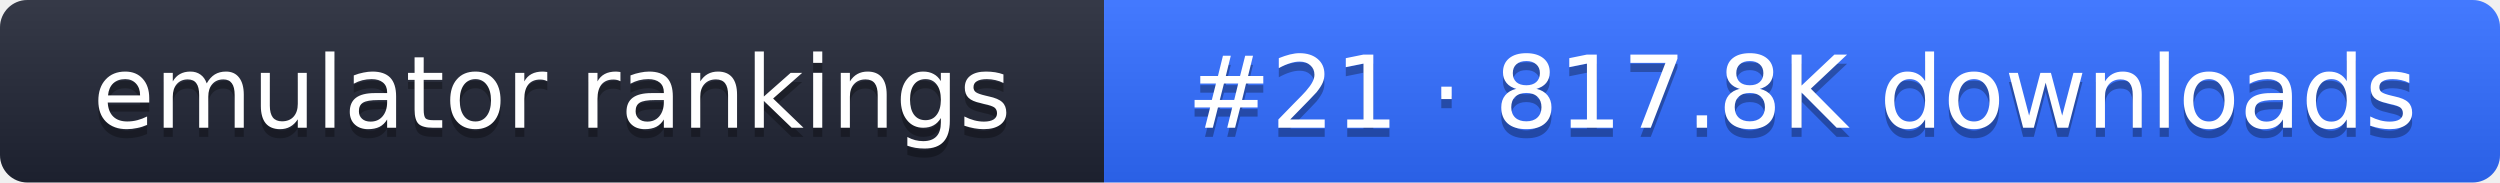
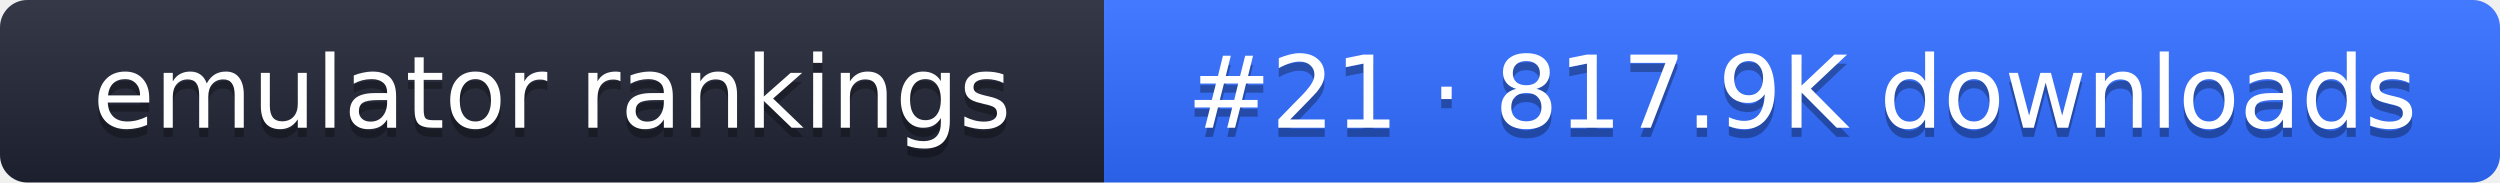
- <svg xmlns="http://www.w3.org/2000/svg" width="274" height="20" role="img" aria-label="emulator rankings: #21 · 817.8K downloads">
+ <svg xmlns="http://www.w3.org/2000/svg" width="274" height="20" role="img" aria-label="emulator rankings: #21 · 817.9K downloads">
  <linearGradient id="g" x2="0" y2="100%">
    <stop offset="0" stop-color="#fff" stop-opacity=".1" />
    <stop offset="1" stop-opacity=".1" />
  </linearGradient>
  <clipPath id="r">
    <rect width="274" height="20" rx="3" fill="#fff" />
  </clipPath>
  <g clip-path="url(#r)">
    <rect width="121" height="20" fill="#1f2433" />
    <rect x="121" width="153" height="20" fill="#2f6bff" />
    <rect width="274" height="20" fill="url(#g)" />
  </g>
  <g fill="#fff" text-anchor="middle" font-family="Verdana,DejaVu Sans,sans-serif" font-size="11">
    <text x="60.5" y="15" fill="#010101" fill-opacity=".3">emulator rankings</text>
    <text x="60.5" y="14">emulator rankings</text>
-     <text x="197.5" y="15" fill="#010101" fill-opacity=".3">#21 · 817.8K downloads</text>
-     <text x="197.5" y="14">#21 · 817.8K downloads</text>
+     <text x="197.5" y="15" fill="#010101" fill-opacity=".3">#21 · 817.9K downloads</text>
+     <text x="197.5" y="14">#21 · 817.9K downloads</text>
  </g>
</svg>
